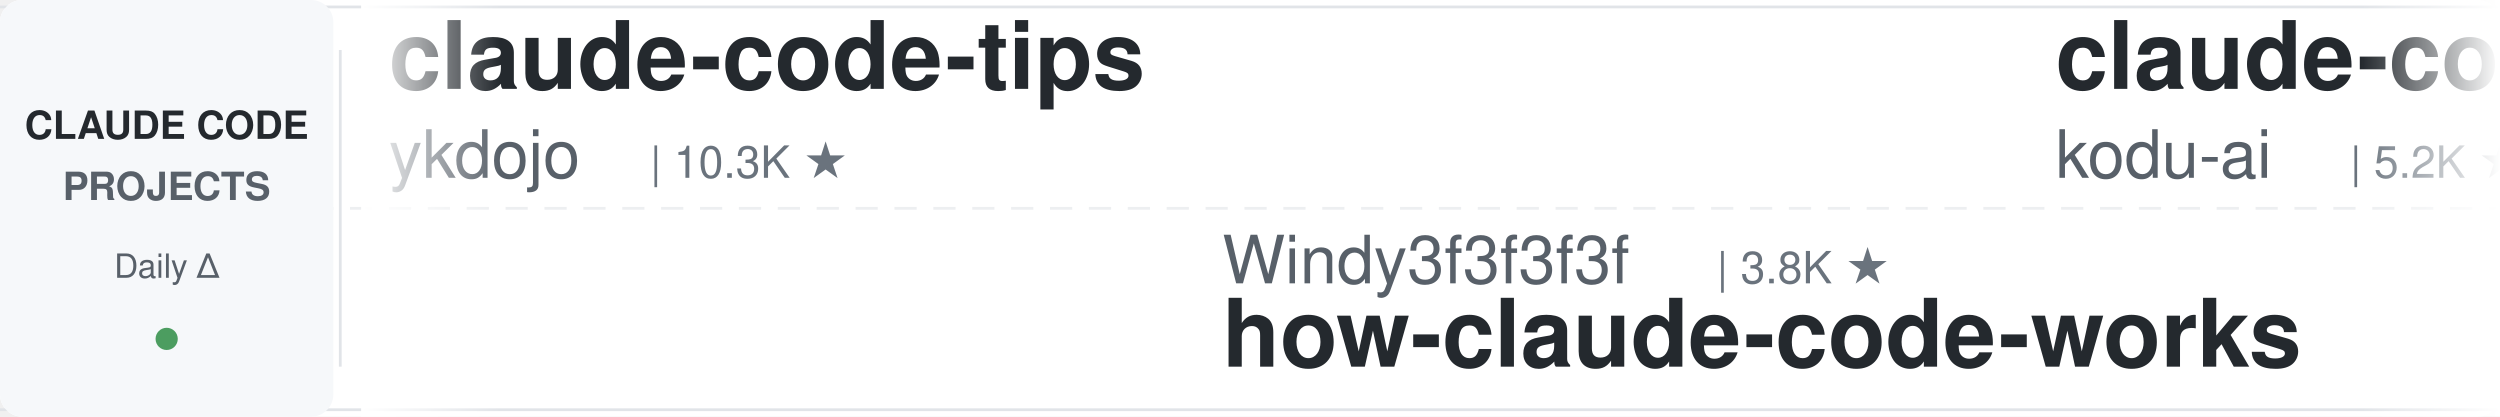
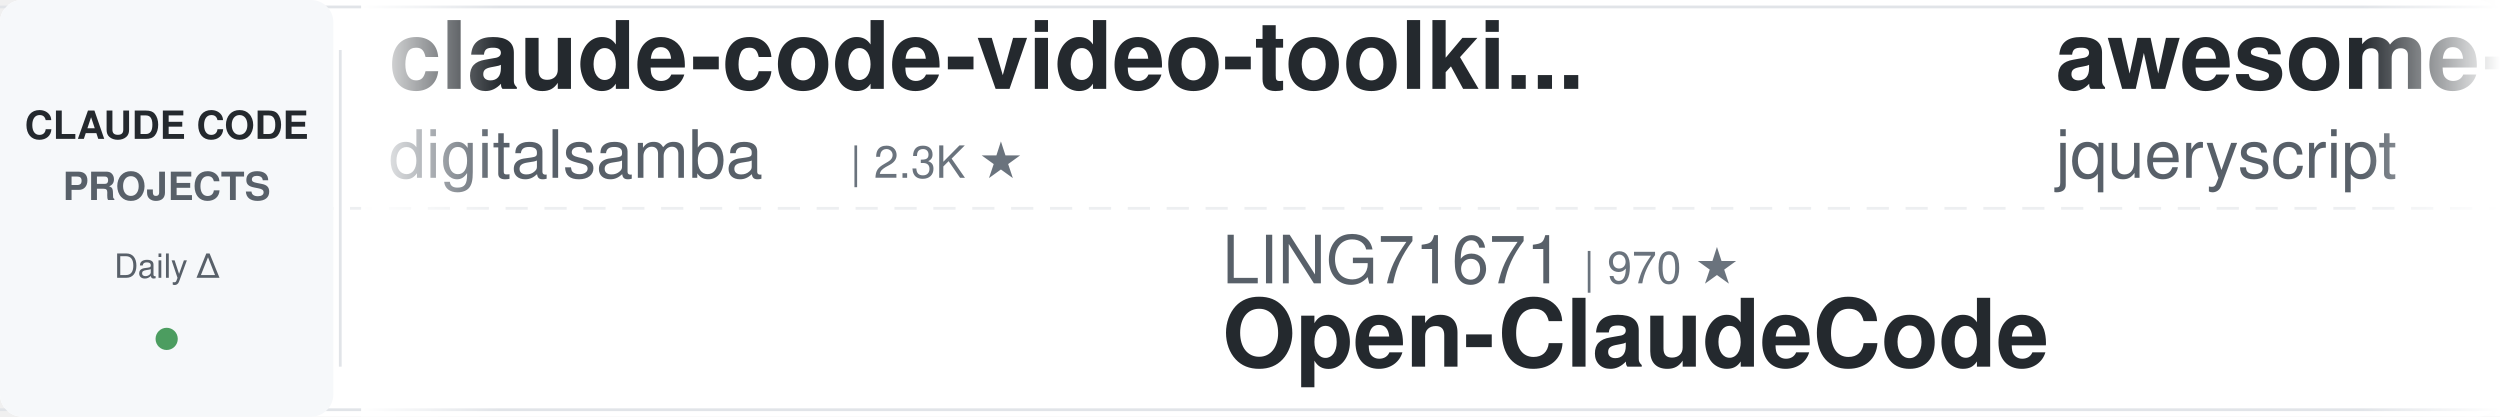
<svg xmlns="http://www.w3.org/2000/svg" width="900" height="150">
  <defs>
    <linearGradient id="leftFade" x1="0%" y1="0%" x2="100%" y2="0%">
      <stop offset="0%" style="stop-color:#ffffff;stop-opacity:1" />
      <stop offset="100%" style="stop-color:#ffffff;stop-opacity:0" />
    </linearGradient>
    <linearGradient id="rightFade" x1="0%" y1="0%" x2="100%" y2="0%">
      <stop offset="0%" style="stop-color:#ffffff;stop-opacity:0" />
      <stop offset="100%" style="stop-color:#ffffff;stop-opacity:1" />
    </linearGradient>
  </defs>
  <rect width="900" height="150" fill="#ffffff" rx="8" />
  <rect x="0" y="2" width="900" height="1" fill="#e1e4e8" />
  <rect x="0" y="147" width="900" height="1" fill="#e1e4e8" />
  <line x1="0" y1="75" x2="900" y2="75" stroke="#e1e4e8" stroke-width="1" stroke-dasharray="8 6" opacity="0.6" />
  <rect x="0" y="0" width="120" height="150" fill="#f6f8fa" rx="8" />
  <text x="60" y="50" font-family="-apple-system, BlinkMacSystemFont, 'Segoe UI', Helvetica, Arial, sans-serif" font-size="14" font-weight="600" fill="#24292e" text-anchor="middle">CLAUDE CODE</text>
  <text x="60" y="72" font-family="-apple-system, BlinkMacSystemFont, 'Segoe UI', Helvetica, Arial, sans-serif" font-size="14" font-weight="600" fill="#586069" text-anchor="middle">PROJECTS</text>
  <text x="60" y="100" font-family="-apple-system, BlinkMacSystemFont, 'Segoe UI', Helvetica, Arial, sans-serif" font-size="12" font-weight="500" fill="#586069" text-anchor="middle">Daily Δ</text>
  <circle cx="60" cy="122" r="4" fill="#22863a" opacity="0.8" />
  <rect x="122" y="18" width="1" height="114" fill="#e1e4e8" />
  <clipPath id="tickerClip">
    <rect x="130" y="0" width="770" height="150" />
  </clipPath>
  <g clip-path="url(#tickerClip)">
    <g id="tickerItems">
      <animateTransform attributeName="transform" attributeType="XML" type="translate" from="0 0" to="-3000 0" dur="54s" repeatCount="indefinite" />
      <g transform="translate(0, 0)">
-         <text x="140" y="32" font-family="-apple-system, BlinkMacSystemFont, 'Segoe UI', Helvetica, Arial, sans-serif" font-size="34" font-weight="600" fill="#24292e">claude-code-tips</text>
-         <text x="140" y="64" font-family="-apple-system, BlinkMacSystemFont, 'Segoe UI', Helvetica, Arial, sans-serif" font-size="24" font-weight="400" fill="#586069">ykdojo</text>
-         <text x="234" y="64" font-family="-apple-system, BlinkMacSystemFont, 'Segoe UI', Helvetica, Arial, sans-serif" font-size="16" font-weight="500" fill="#6a737d">| 10.3K ★</text>
+         <text x="140" y="32" font-family="-apple-system, BlinkMacSystemFont, 'Segoe UI', Helvetica, Arial, sans-serif" font-size="34" font-weight="600" fill="#24292e">claude-code-video-toolki...</text>
+         <text x="140" y="64" font-family="-apple-system, BlinkMacSystemFont, 'Segoe UI', Helvetica, Arial, sans-serif" font-size="24" font-weight="400" fill="#586069">digitalsamba</text>
+         <text x="306" y="64" font-family="-apple-system, BlinkMacSystemFont, 'Segoe UI', Helvetica, Arial, sans-serif" font-size="16" font-weight="500" fill="#6a737d">| 2.3K ★</text>
      </g>
      <g transform="translate(300, 0)">
-         <text x="140" y="102" font-family="-apple-system, BlinkMacSystemFont, 'Segoe UI', Helvetica, Arial, sans-serif" font-size="24" font-weight="400" fill="#586069">Windy3f3f3f3f</text>
-         <text x="318" y="102" font-family="-apple-system, BlinkMacSystemFont, 'Segoe UI', Helvetica, Arial, sans-serif" font-size="16" font-weight="500" fill="#6a737d">| 3.8K ★</text>
-         <text x="140" y="132" font-family="-apple-system, BlinkMacSystemFont, 'Segoe UI', Helvetica, Arial, sans-serif" font-size="34" font-weight="600" fill="#24292e">how-claude-code-works</text>
+         <text x="140" y="102" font-family="-apple-system, BlinkMacSystemFont, 'Segoe UI', Helvetica, Arial, sans-serif" font-size="24" font-weight="400" fill="#586069">LING71671</text>
+         <text x="270" y="102" font-family="-apple-system, BlinkMacSystemFont, 'Segoe UI', Helvetica, Arial, sans-serif" font-size="16" font-weight="500" fill="#6a737d">| 970 ★</text>
+         <text x="140" y="132" font-family="-apple-system, BlinkMacSystemFont, 'Segoe UI', Helvetica, Arial, sans-serif" font-size="34" font-weight="600" fill="#24292e">Open-ClaudeCode</text>
      </g>
      <g transform="translate(600, 0)">
-         <text x="140" y="32" font-family="-apple-system, BlinkMacSystemFont, 'Segoe UI', Helvetica, Arial, sans-serif" font-size="34" font-weight="600" fill="#24292e">claude-coder</text>
-         <text x="140" y="64" font-family="-apple-system, BlinkMacSystemFont, 'Segoe UI', Helvetica, Arial, sans-serif" font-size="24" font-weight="400" fill="#586069">kodu-ai</text>
-         <text x="246" y="64" font-family="-apple-system, BlinkMacSystemFont, 'Segoe UI', Helvetica, Arial, sans-serif" font-size="16" font-weight="500" fill="#6a737d">| 5.2K ★</text>
+         <text x="140" y="32" font-family="-apple-system, BlinkMacSystemFont, 'Segoe UI', Helvetica, Arial, sans-serif" font-size="34" font-weight="600" fill="#24292e">awesome-claude-code</text>
+         <text x="140" y="64" font-family="-apple-system, BlinkMacSystemFont, 'Segoe UI', Helvetica, Arial, sans-serif" font-size="24" font-weight="400" fill="#586069">jqueryscript</text>
+         <text x="306" y="64" font-family="-apple-system, BlinkMacSystemFont, 'Segoe UI', Helvetica, Arial, sans-serif" font-size="16" font-weight="500" fill="#6a737d">| 532 ★</text>
      </g>
      <g transform="translate(900, 0)">
-         <text x="140" y="102" font-family="-apple-system, BlinkMacSystemFont, 'Segoe UI', Helvetica, Arial, sans-serif" font-size="24" font-weight="400" fill="#586069">diet103</text>
-         <text x="246" y="102" font-family="-apple-system, BlinkMacSystemFont, 'Segoe UI', Helvetica, Arial, sans-serif" font-size="16" font-weight="500" fill="#6a737d">| 10.0K ★</text>
-         <text x="140" y="132" font-family="-apple-system, BlinkMacSystemFont, 'Segoe UI', Helvetica, Arial, sans-serif" font-size="34" font-weight="600" fill="#24292e">claude-code-infrastructu...</text>
+         <text x="140" y="102" font-family="-apple-system, BlinkMacSystemFont, 'Segoe UI', Helvetica, Arial, sans-serif" font-size="24" font-weight="400" fill="#586069">daymade</text>
+         <text x="246" y="102" font-family="-apple-system, BlinkMacSystemFont, 'Segoe UI', Helvetica, Arial, sans-serif" font-size="16" font-weight="500" fill="#6a737d">| 1.5K ★</text>
+         <text x="140" y="132" font-family="-apple-system, BlinkMacSystemFont, 'Segoe UI', Helvetica, Arial, sans-serif" font-size="34" font-weight="600" fill="#24292e">claude-code-skills</text>
      </g>
      <g transform="translate(1200, 0)">
-         <text x="140" y="32" font-family="-apple-system, BlinkMacSystemFont, 'Segoe UI', Helvetica, Arial, sans-serif" font-size="34" font-weight="600" fill="#24292e">my-claude-code-setup</text>
-         <text x="140" y="64" font-family="-apple-system, BlinkMacSystemFont, 'Segoe UI', Helvetica, Arial, sans-serif" font-size="24" font-weight="400" fill="#586069">centminmod</text>
-         <text x="282" y="64" font-family="-apple-system, BlinkMacSystemFont, 'Segoe UI', Helvetica, Arial, sans-serif" font-size="16" font-weight="500" fill="#6a737d">| 2.7K ★</text>
+         <text x="140" y="32" font-family="-apple-system, BlinkMacSystemFont, 'Segoe UI', Helvetica, Arial, sans-serif" font-size="34" font-weight="600" fill="#24292e">claude-code-templates</text>
+         <text x="140" y="64" font-family="-apple-system, BlinkMacSystemFont, 'Segoe UI', Helvetica, Arial, sans-serif" font-size="24" font-weight="400" fill="#586069">davila7</text>
+         <text x="246" y="64" font-family="-apple-system, BlinkMacSystemFont, 'Segoe UI', Helvetica, Arial, sans-serif" font-size="16" font-weight="500" fill="#6a737d">| 32.8K ★</text>
      </g>
      <g transform="translate(1500, 0)">
        <text x="140" y="102" font-family="-apple-system, BlinkMacSystemFont, 'Segoe UI', Helvetica, Arial, sans-serif" font-size="24" font-weight="400" fill="#586069">asgeirtj</text>
        <text x="258" y="102" font-family="-apple-system, BlinkMacSystemFont, 'Segoe UI', Helvetica, Arial, sans-serif" font-size="16" font-weight="500" fill="#6a737d">| 69.9K ★</text>
        <text x="140" y="132" font-family="-apple-system, BlinkMacSystemFont, 'Segoe UI', Helvetica, Arial, sans-serif" font-size="34" font-weight="600" fill="#24292e">system_prompts_leaks</text>
      </g>
      <g transform="translate(1800, 0)">
-         <text x="140" y="32" font-family="-apple-system, BlinkMacSystemFont, 'Segoe UI', Helvetica, Arial, sans-serif" font-size="34" font-weight="600" fill="#24292e">claude-code-telegram</text>
-         <text x="140" y="64" font-family="-apple-system, BlinkMacSystemFont, 'Segoe UI', Helvetica, Arial, sans-serif" font-size="24" font-weight="400" fill="#586069">overwirehq</text>
-         <text x="282" y="64" font-family="-apple-system, BlinkMacSystemFont, 'Segoe UI', Helvetica, Arial, sans-serif" font-size="16" font-weight="500" fill="#6a737d">| 2.8K ★</text>
+         <text x="140" y="32" font-family="-apple-system, BlinkMacSystemFont, 'Segoe UI', Helvetica, Arial, sans-serif" font-size="34" font-weight="600" fill="#24292e">awesome-claude-code-tool...</text>
+         <text x="140" y="64" font-family="-apple-system, BlinkMacSystemFont, 'Segoe UI', Helvetica, Arial, sans-serif" font-size="24" font-weight="400" fill="#586069">rohitg00</text>
+         <text x="258" y="64" font-family="-apple-system, BlinkMacSystemFont, 'Segoe UI', Helvetica, Arial, sans-serif" font-size="16" font-weight="500" fill="#6a737d">| 2.7K ★</text>
      </g>
      <g transform="translate(2100, 0)">
-         <text x="140" y="102" font-family="-apple-system, BlinkMacSystemFont, 'Segoe UI', Helvetica, Arial, sans-serif" font-size="24" font-weight="400" fill="#586069">Chachamaru127</text>
-         <text x="318" y="102" font-family="-apple-system, BlinkMacSystemFont, 'Segoe UI', Helvetica, Arial, sans-serif" font-size="16" font-weight="500" fill="#6a737d">| 3.2K ★</text>
-         <text x="140" y="132" font-family="-apple-system, BlinkMacSystemFont, 'Segoe UI', Helvetica, Arial, sans-serif" font-size="34" font-weight="600" fill="#24292e">claude-code-harness</text>
+         <text x="140" y="102" font-family="-apple-system, BlinkMacSystemFont, 'Segoe UI', Helvetica, Arial, sans-serif" font-size="24" font-weight="400" fill="#586069">multica-ai</text>
+         <text x="282" y="102" font-family="-apple-system, BlinkMacSystemFont, 'Segoe UI', Helvetica, Arial, sans-serif" font-size="16" font-weight="500" fill="#6a737d">| 221.3K ★</text>
+         <text x="140" y="132" font-family="-apple-system, BlinkMacSystemFont, 'Segoe UI', Helvetica, Arial, sans-serif" font-size="34" font-weight="600" fill="#24292e">andrej-karpathy-skills</text>
      </g>
      <g transform="translate(2400, 0)">
-         <text x="140" y="32" font-family="-apple-system, BlinkMacSystemFont, 'Segoe UI', Helvetica, Arial, sans-serif" font-size="34" font-weight="600" fill="#24292e">ECC</text>
-         <text x="140" y="64" font-family="-apple-system, BlinkMacSystemFont, 'Segoe UI', Helvetica, Arial, sans-serif" font-size="24" font-weight="400" fill="#586069">affaan-m</text>
-         <text x="258" y="64" font-family="-apple-system, BlinkMacSystemFont, 'Segoe UI', Helvetica, Arial, sans-serif" font-size="16" font-weight="500" fill="#6a737d">| 284.1K ★</text>
+         <text x="140" y="32" font-family="-apple-system, BlinkMacSystemFont, 'Segoe UI', Helvetica, Arial, sans-serif" font-size="34" font-weight="600" fill="#24292e">claude-code-proxy</text>
+         <text x="140" y="64" font-family="-apple-system, BlinkMacSystemFont, 'Segoe UI', Helvetica, Arial, sans-serif" font-size="24" font-weight="400" fill="#586069">fuergaosi233</text>
+         <text x="306" y="64" font-family="-apple-system, BlinkMacSystemFont, 'Segoe UI', Helvetica, Arial, sans-serif" font-size="16" font-weight="500" fill="#6a737d">| 2.8K ★</text>
      </g>
      <g transform="translate(2700, 0)">
-         <text x="140" y="102" font-family="-apple-system, BlinkMacSystemFont, 'Segoe UI', Helvetica, Arial, sans-serif" font-size="24" font-weight="400" fill="#586069">Cranot</text>
-         <text x="234" y="102" font-family="-apple-system, BlinkMacSystemFont, 'Segoe UI', Helvetica, Arial, sans-serif" font-size="16" font-weight="500" fill="#6a737d">| 2.9K ★</text>
-         <text x="140" y="132" font-family="-apple-system, BlinkMacSystemFont, 'Segoe UI', Helvetica, Arial, sans-serif" font-size="34" font-weight="600" fill="#24292e">claude-code-guide</text>
+         <text x="140" y="102" font-family="-apple-system, BlinkMacSystemFont, 'Segoe UI', Helvetica, Arial, sans-serif" font-size="24" font-weight="400" fill="#586069">VILA-Lab</text>
+         <text x="258" y="102" font-family="-apple-system, BlinkMacSystemFont, 'Segoe UI', Helvetica, Arial, sans-serif" font-size="16" font-weight="500" fill="#6a737d">| 2.2K ★</text>
+         <text x="140" y="132" font-family="-apple-system, BlinkMacSystemFont, 'Segoe UI', Helvetica, Arial, sans-serif" font-size="34" font-weight="600" fill="#24292e">Dive-into-Claude-Code</text>
      </g>
      <g transform="translate(3000, 0)">
-         <text x="140" y="32" font-family="-apple-system, BlinkMacSystemFont, 'Segoe UI', Helvetica, Arial, sans-serif" font-size="34" font-weight="600" fill="#24292e">claude-code-tips</text>
-         <text x="140" y="64" font-family="-apple-system, BlinkMacSystemFont, 'Segoe UI', Helvetica, Arial, sans-serif" font-size="24" font-weight="400" fill="#586069">ykdojo</text>
-         <text x="234" y="64" font-family="-apple-system, BlinkMacSystemFont, 'Segoe UI', Helvetica, Arial, sans-serif" font-size="16" font-weight="500" fill="#6a737d">| 10.3K ★</text>
+         <text x="140" y="32" font-family="-apple-system, BlinkMacSystemFont, 'Segoe UI', Helvetica, Arial, sans-serif" font-size="34" font-weight="600" fill="#24292e">claude-code-video-toolki...</text>
+         <text x="140" y="64" font-family="-apple-system, BlinkMacSystemFont, 'Segoe UI', Helvetica, Arial, sans-serif" font-size="24" font-weight="400" fill="#586069">digitalsamba</text>
+         <text x="306" y="64" font-family="-apple-system, BlinkMacSystemFont, 'Segoe UI', Helvetica, Arial, sans-serif" font-size="16" font-weight="500" fill="#6a737d">| 2.3K ★</text>
      </g>
      <g transform="translate(3300, 0)">
-         <text x="140" y="102" font-family="-apple-system, BlinkMacSystemFont, 'Segoe UI', Helvetica, Arial, sans-serif" font-size="24" font-weight="400" fill="#586069">Windy3f3f3f3f</text>
-         <text x="318" y="102" font-family="-apple-system, BlinkMacSystemFont, 'Segoe UI', Helvetica, Arial, sans-serif" font-size="16" font-weight="500" fill="#6a737d">| 3.8K ★</text>
-         <text x="140" y="132" font-family="-apple-system, BlinkMacSystemFont, 'Segoe UI', Helvetica, Arial, sans-serif" font-size="34" font-weight="600" fill="#24292e">how-claude-code-works</text>
+         <text x="140" y="102" font-family="-apple-system, BlinkMacSystemFont, 'Segoe UI', Helvetica, Arial, sans-serif" font-size="24" font-weight="400" fill="#586069">LING71671</text>
+         <text x="270" y="102" font-family="-apple-system, BlinkMacSystemFont, 'Segoe UI', Helvetica, Arial, sans-serif" font-size="16" font-weight="500" fill="#6a737d">| 970 ★</text>
+         <text x="140" y="132" font-family="-apple-system, BlinkMacSystemFont, 'Segoe UI', Helvetica, Arial, sans-serif" font-size="34" font-weight="600" fill="#24292e">Open-ClaudeCode</text>
      </g>
      <g transform="translate(3600, 0)">
-         <text x="140" y="32" font-family="-apple-system, BlinkMacSystemFont, 'Segoe UI', Helvetica, Arial, sans-serif" font-size="34" font-weight="600" fill="#24292e">claude-coder</text>
-         <text x="140" y="64" font-family="-apple-system, BlinkMacSystemFont, 'Segoe UI', Helvetica, Arial, sans-serif" font-size="24" font-weight="400" fill="#586069">kodu-ai</text>
-         <text x="246" y="64" font-family="-apple-system, BlinkMacSystemFont, 'Segoe UI', Helvetica, Arial, sans-serif" font-size="16" font-weight="500" fill="#6a737d">| 5.2K ★</text>
+         <text x="140" y="32" font-family="-apple-system, BlinkMacSystemFont, 'Segoe UI', Helvetica, Arial, sans-serif" font-size="34" font-weight="600" fill="#24292e">awesome-claude-code</text>
+         <text x="140" y="64" font-family="-apple-system, BlinkMacSystemFont, 'Segoe UI', Helvetica, Arial, sans-serif" font-size="24" font-weight="400" fill="#586069">jqueryscript</text>
+         <text x="306" y="64" font-family="-apple-system, BlinkMacSystemFont, 'Segoe UI', Helvetica, Arial, sans-serif" font-size="16" font-weight="500" fill="#6a737d">| 532 ★</text>
      </g>
      <g transform="translate(3900, 0)">
-         <text x="140" y="102" font-family="-apple-system, BlinkMacSystemFont, 'Segoe UI', Helvetica, Arial, sans-serif" font-size="24" font-weight="400" fill="#586069">diet103</text>
-         <text x="246" y="102" font-family="-apple-system, BlinkMacSystemFont, 'Segoe UI', Helvetica, Arial, sans-serif" font-size="16" font-weight="500" fill="#6a737d">| 10.0K ★</text>
-         <text x="140" y="132" font-family="-apple-system, BlinkMacSystemFont, 'Segoe UI', Helvetica, Arial, sans-serif" font-size="34" font-weight="600" fill="#24292e">claude-code-infrastructu...</text>
+         <text x="140" y="102" font-family="-apple-system, BlinkMacSystemFont, 'Segoe UI', Helvetica, Arial, sans-serif" font-size="24" font-weight="400" fill="#586069">daymade</text>
+         <text x="246" y="102" font-family="-apple-system, BlinkMacSystemFont, 'Segoe UI', Helvetica, Arial, sans-serif" font-size="16" font-weight="500" fill="#6a737d">| 1.5K ★</text>
+         <text x="140" y="132" font-family="-apple-system, BlinkMacSystemFont, 'Segoe UI', Helvetica, Arial, sans-serif" font-size="34" font-weight="600" fill="#24292e">claude-code-skills</text>
      </g>
    </g>
  </g>
  <rect x="130" y="0" width="50" height="150" fill="url(#leftFade)" />
  <rect x="850" y="0" width="50" height="150" fill="url(#rightFade)" />
</svg>
